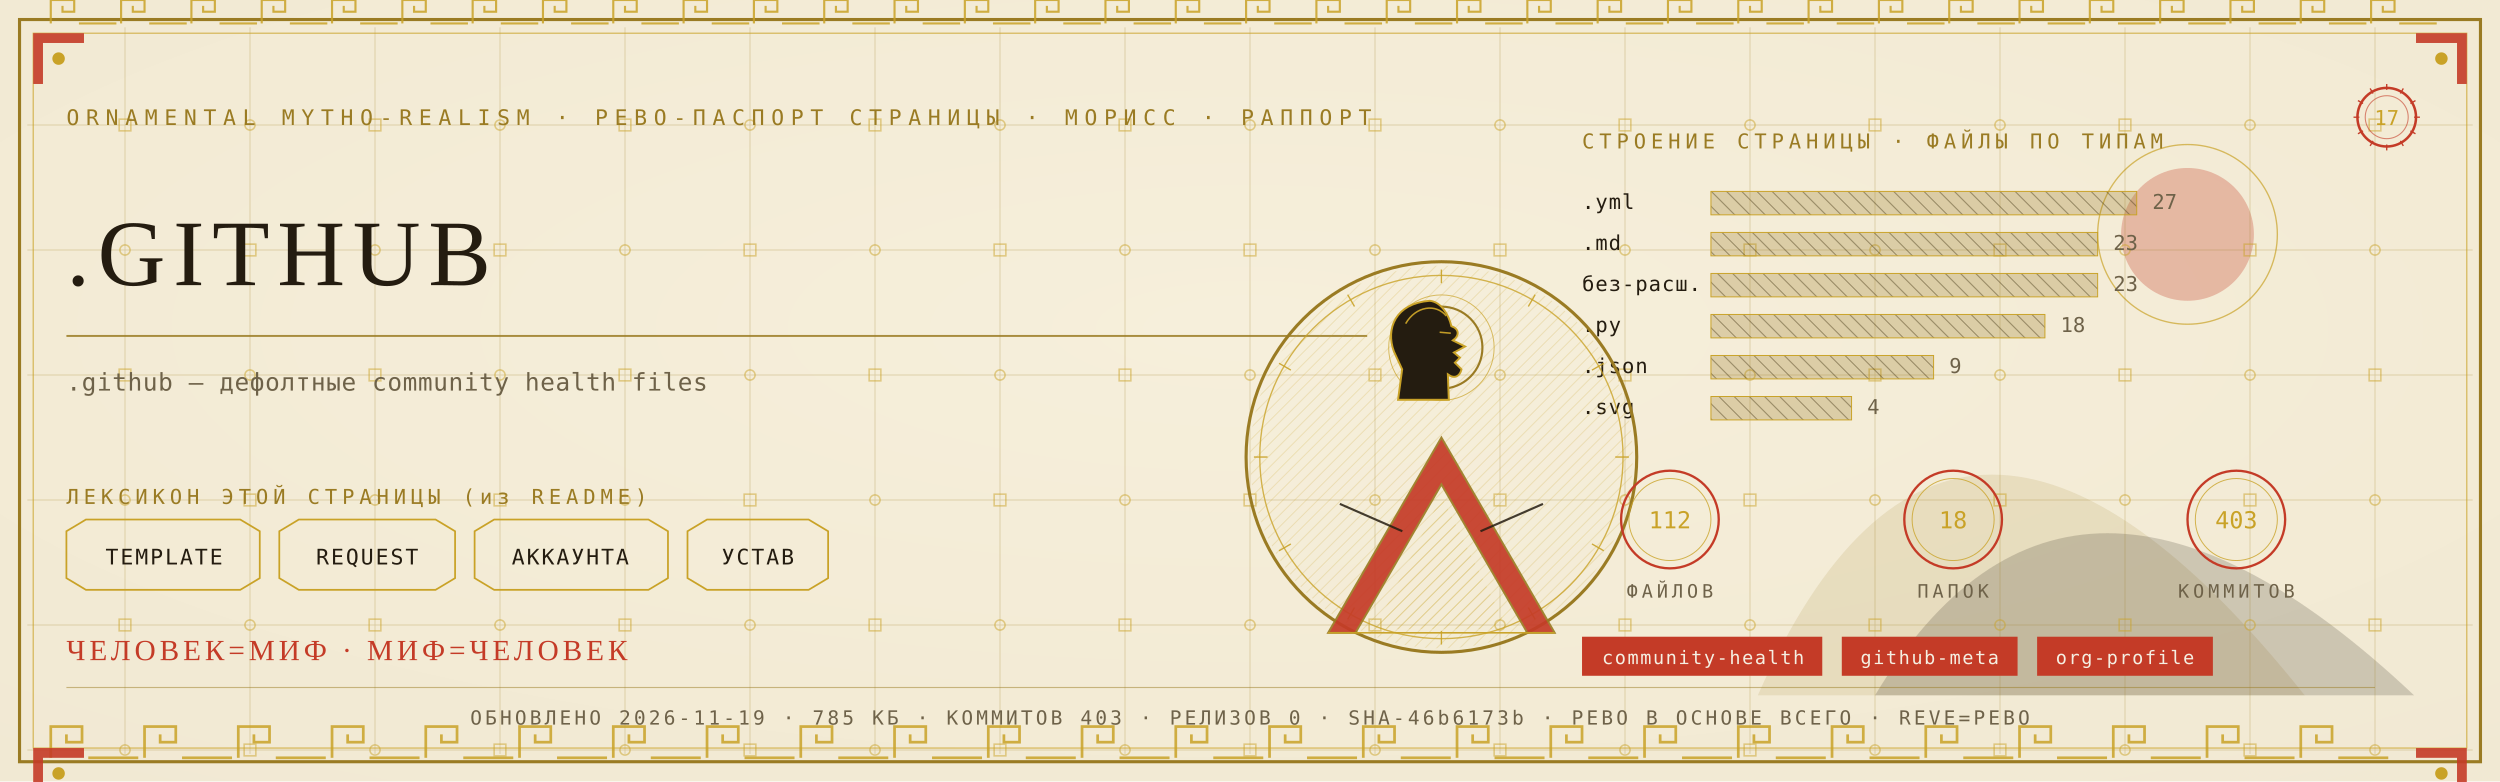
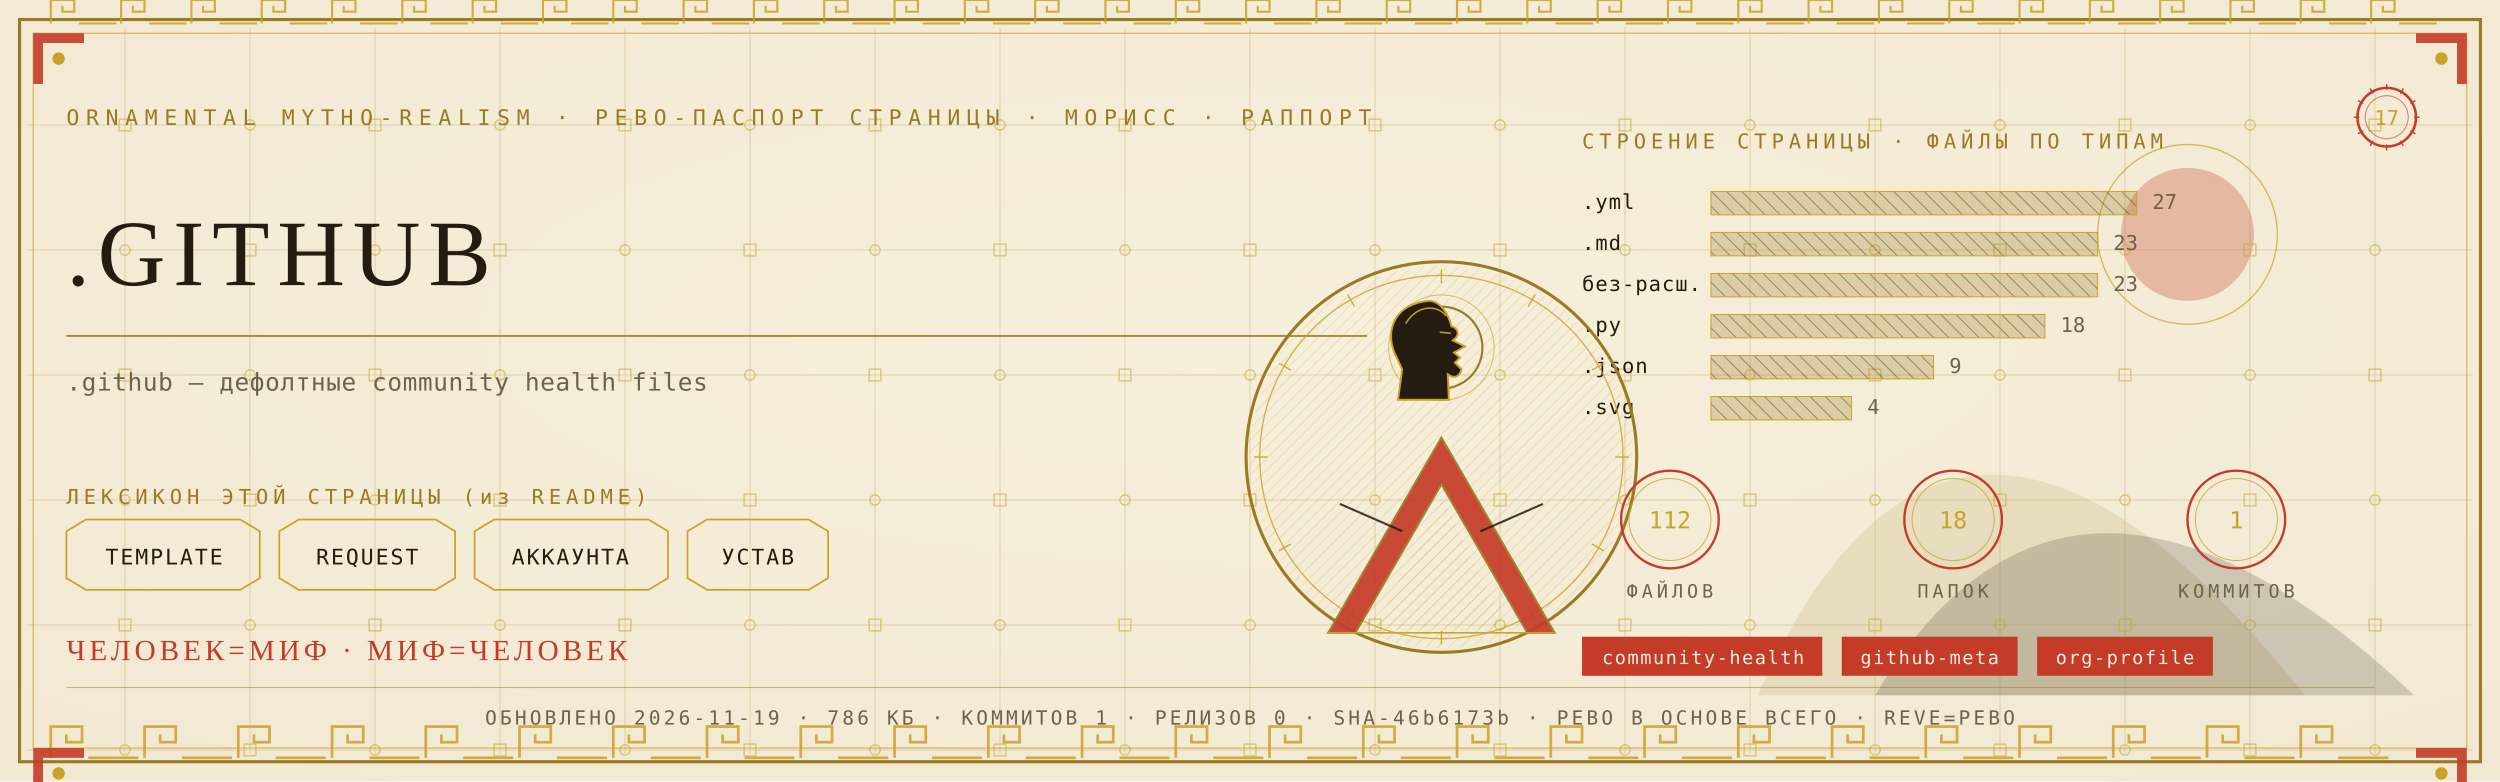
<svg xmlns="http://www.w3.org/2000/svg" viewBox="0 0 1280 400" width="1280" height="400">
  <defs>
    <radialGradient id="rp17" cx="0.5" cy="0.42" r="1.1">
      <stop offset="0" stop-color="#F6EFDC" />
      <stop offset="1" stop-color="#EFE6CF" />
    </radialGradient>
    <pattern id="hatchm" width="4.2" height="4.2" patternUnits="userSpaceOnUse" patternTransform="rotate(45)">
      <rect width="4.2" height="4.2" fill="none" />
      <line x1="0" y1="0" x2="0" y2="4.2" stroke="#C9A227" stroke-width="0.5" />
    </pattern>
    <pattern id="hatchv" width="5.5" height="5.5" patternUnits="userSpaceOnUse" patternTransform="rotate(-45)">
      <rect width="5.5" height="5.5" fill="none" />
      <line x1="0" y1="0" x2="0" y2="5.5" stroke="#241C10" stroke-width="0.5" />
    </pattern>
  </defs>
  <rect width="1280" height="400" fill="#EFE6CF" />
  <rect width="1280" height="400" fill="url(#rp17)" opacity="0.94" />
  <path d="M 900 356 Q 1000 130 1180 356 Z" fill="#9A7B23" opacity="0.14" />
  <path d="M 960 356 Q 1060 190 1236 356 Z" fill="#241C10" opacity="0.18" />
  <circle cx="1120" cy="120" r="34" fill="#C43B27" opacity="0.30" />
  <circle cx="1120" cy="120" r="46" fill="none" stroke="#C9A227" stroke-width="0.7" opacity="0.7" />
  <g stroke="#9A7B23" stroke-width="0.45" opacity="0.30">
    <line x1="64" y1="14" x2="64" y2="386" />
    <line x1="128" y1="14" x2="128" y2="386" />
    <line x1="192" y1="14" x2="192" y2="386" />
    <line x1="256" y1="14" x2="256" y2="386" />
    <line x1="320" y1="14" x2="320" y2="386" />
    <line x1="384" y1="14" x2="384" y2="386" />
    <line x1="448" y1="14" x2="448" y2="386" />
    <line x1="512" y1="14" x2="512" y2="386" />
    <line x1="576" y1="14" x2="576" y2="386" />
    <line x1="640" y1="14" x2="640" y2="386" />
    <line x1="704" y1="14" x2="704" y2="386" />
    <line x1="768" y1="14" x2="768" y2="386" />
    <line x1="832" y1="14" x2="832" y2="386" />
    <line x1="896" y1="14" x2="896" y2="386" />
    <line x1="960" y1="14" x2="960" y2="386" />
    <line x1="1024" y1="14" x2="1024" y2="386" />
    <line x1="1088" y1="14" x2="1088" y2="386" />
    <line x1="1152" y1="14" x2="1152" y2="386" />
    <line x1="1216" y1="14" x2="1216" y2="386" />
    <line x1="14" y1="64" x2="1266" y2="64" />
    <line x1="14" y1="128" x2="1266" y2="128" />
    <line x1="14" y1="192" x2="1266" y2="192" />
    <line x1="14" y1="256" x2="1266" y2="256" />
    <line x1="14" y1="320" x2="1266" y2="320" />
    <line x1="14" y1="384" x2="1266" y2="384" />
  </g>
  <g fill="none" stroke="#C9A227" stroke-width="0.8" opacity="0.5">
    <rect x="61" y="61" width="6" height="6" />
    <circle cx="64" cy="128" r="2.6" />
    <rect x="61" y="189" width="6" height="6" />
    <circle cx="64" cy="256" r="2.6" />
    <rect x="61" y="317" width="6" height="6" />
    <circle cx="64" cy="384" r="2.6" />
    <circle cx="128" cy="64" r="2.6" />
    <rect x="125" y="125" width="6" height="6" />
    <circle cx="128" cy="192" r="2.6" />
    <rect x="125" y="253" width="6" height="6" />
    <circle cx="128" cy="320" r="2.6" />
    <rect x="125" y="381" width="6" height="6" />
    <rect x="189" y="61" width="6" height="6" />
    <circle cx="192" cy="128" r="2.6" />
    <rect x="189" y="189" width="6" height="6" />
    <circle cx="192" cy="256" r="2.6" />
    <rect x="189" y="317" width="6" height="6" />
    <circle cx="192" cy="384" r="2.6" />
    <circle cx="256" cy="64" r="2.6" />
    <rect x="253" y="125" width="6" height="6" />
    <circle cx="256" cy="192" r="2.6" />
    <rect x="253" y="253" width="6" height="6" />
    <circle cx="256" cy="320" r="2.6" />
    <rect x="253" y="381" width="6" height="6" />
    <rect x="317" y="61" width="6" height="6" />
    <circle cx="320" cy="128" r="2.6" />
    <rect x="317" y="189" width="6" height="6" />
    <circle cx="320" cy="256" r="2.6" />
    <rect x="317" y="317" width="6" height="6" />
    <circle cx="320" cy="384" r="2.6" />
    <circle cx="384" cy="64" r="2.6" />
    <rect x="381" y="125" width="6" height="6" />
    <circle cx="384" cy="192" r="2.6" />
    <rect x="381" y="253" width="6" height="6" />
    <circle cx="384" cy="320" r="2.6" />
    <rect x="381" y="381" width="6" height="6" />
    <rect x="445" y="61" width="6" height="6" />
    <circle cx="448" cy="128" r="2.6" />
    <rect x="445" y="189" width="6" height="6" />
    <circle cx="448" cy="256" r="2.6" />
    <rect x="445" y="317" width="6" height="6" />
    <circle cx="448" cy="384" r="2.6" />
    <circle cx="512" cy="64" r="2.6" />
    <rect x="509" y="125" width="6" height="6" />
    <circle cx="512" cy="192" r="2.6" />
    <rect x="509" y="253" width="6" height="6" />
    <circle cx="512" cy="320" r="2.6" />
    <rect x="509" y="381" width="6" height="6" />
    <rect x="573" y="61" width="6" height="6" />
    <circle cx="576" cy="128" r="2.6" />
    <rect x="573" y="189" width="6" height="6" />
    <circle cx="576" cy="256" r="2.6" />
    <rect x="573" y="317" width="6" height="6" />
    <circle cx="576" cy="384" r="2.6" />
    <circle cx="640" cy="64" r="2.6" />
    <rect x="637" y="125" width="6" height="6" />
    <circle cx="640" cy="192" r="2.6" />
    <rect x="637" y="253" width="6" height="6" />
    <circle cx="640" cy="320" r="2.6" />
    <rect x="637" y="381" width="6" height="6" />
    <rect x="701" y="61" width="6" height="6" />
    <circle cx="704" cy="128" r="2.6" />
    <rect x="701" y="189" width="6" height="6" />
    <circle cx="704" cy="256" r="2.6" />
    <rect x="701" y="317" width="6" height="6" />
    <circle cx="704" cy="384" r="2.6" />
    <circle cx="768" cy="64" r="2.6" />
    <rect x="765" y="125" width="6" height="6" />
    <circle cx="768" cy="192" r="2.6" />
    <rect x="765" y="253" width="6" height="6" />
    <circle cx="768" cy="320" r="2.6" />
    <rect x="765" y="381" width="6" height="6" />
    <rect x="829" y="61" width="6" height="6" />
    <circle cx="832" cy="128" r="2.6" />
    <rect x="829" y="189" width="6" height="6" />
    <circle cx="832" cy="256" r="2.6" />
    <rect x="829" y="317" width="6" height="6" />
    <circle cx="832" cy="384" r="2.6" />
    <circle cx="896" cy="64" r="2.6" />
    <rect x="893" y="125" width="6" height="6" />
    <circle cx="896" cy="192" r="2.6" />
    <rect x="893" y="253" width="6" height="6" />
    <circle cx="896" cy="320" r="2.6" />
    <rect x="893" y="381" width="6" height="6" />
    <rect x="957" y="61" width="6" height="6" />
    <circle cx="960" cy="128" r="2.6" />
    <rect x="957" y="189" width="6" height="6" />
    <circle cx="960" cy="256" r="2.6" />
    <rect x="957" y="317" width="6" height="6" />
    <circle cx="960" cy="384" r="2.6" />
    <circle cx="1024" cy="64" r="2.6" />
    <rect x="1021" y="125" width="6" height="6" />
    <circle cx="1024" cy="192" r="2.6" />
    <rect x="1021" y="253" width="6" height="6" />
    <circle cx="1024" cy="320" r="2.6" />
    <rect x="1021" y="381" width="6" height="6" />
    <rect x="1085" y="61" width="6" height="6" />
    <circle cx="1088" cy="128" r="2.6" />
    <rect x="1085" y="189" width="6" height="6" />
    <circle cx="1088" cy="256" r="2.6" />
    <rect x="1085" y="317" width="6" height="6" />
    <circle cx="1088" cy="384" r="2.6" />
    <circle cx="1152" cy="64" r="2.6" />
    <rect x="1149" y="125" width="6" height="6" />
    <circle cx="1152" cy="192" r="2.6" />
    <rect x="1149" y="253" width="6" height="6" />
    <circle cx="1152" cy="320" r="2.6" />
    <rect x="1149" y="381" width="6" height="6" />
    <rect x="1213" y="61" width="6" height="6" />
    <circle cx="1216" cy="128" r="2.6" />
    <rect x="1213" y="189" width="6" height="6" />
    <circle cx="1216" cy="256" r="2.6" />
    <rect x="1213" y="317" width="6" height="6" />
    <circle cx="1216" cy="384" r="2.6" />
  </g>
  <rect x="10" y="10" width="1260" height="380" fill="none" stroke="#9A7B23" stroke-width="1.6" />
  <rect x="17" y="17" width="1246" height="366" fill="none" stroke="#C9A227" stroke-width="0.6" opacity="0.75" />
  <g fill="none" stroke="#C9A227" stroke-width="1.4" opacity="0.85">
    <path d="M 26 388 L 26 372 L 42 372 L 42 380.0 L 34.0 380.0 L 34.0 376.0" />
    <line x1="45.2" y1="388" x2="70.8" y2="388" />
    <path d="M 74 388 L 74 372 L 90 372 L 90 380.0 L 82.0 380.0 L 82.0 376.0" />
    <line x1="93.2" y1="388" x2="118.8" y2="388" />
    <path d="M 122 388 L 122 372 L 138 372 L 138 380.0 L 130.0 380.0 L 130.0 376.0" />
    <line x1="141.2" y1="388" x2="166.8" y2="388" />
    <path d="M 170 388 L 170 372 L 186 372 L 186 380.0 L 178.0 380.0 L 178.0 376.0" />
    <line x1="189.2" y1="388" x2="214.8" y2="388" />
    <path d="M 218 388 L 218 372 L 234 372 L 234 380.0 L 226.0 380.0 L 226.0 376.0" />
    <line x1="237.2" y1="388" x2="262.8" y2="388" />
    <path d="M 266 388 L 266 372 L 282 372 L 282 380.0 L 274.0 380.0 L 274.0 376.0" />
    <line x1="285.2" y1="388" x2="310.8" y2="388" />
    <path d="M 314 388 L 314 372 L 330 372 L 330 380.0 L 322.0 380.0 L 322.0 376.0" />
    <line x1="333.2" y1="388" x2="358.8" y2="388" />
    <path d="M 362 388 L 362 372 L 378 372 L 378 380.0 L 370.0 380.0 L 370.0 376.0" />
    <line x1="381.2" y1="388" x2="406.8" y2="388" />
    <path d="M 410 388 L 410 372 L 426 372 L 426 380.0 L 418.0 380.0 L 418.0 376.0" />
    <line x1="429.2" y1="388" x2="454.8" y2="388" />
    <path d="M 458 388 L 458 372 L 474 372 L 474 380.0 L 466.0 380.0 L 466.0 376.0" />
    <line x1="477.2" y1="388" x2="502.8" y2="388" />
    <path d="M 506 388 L 506 372 L 522 372 L 522 380.0 L 514.0 380.0 L 514.0 376.0" />
    <line x1="525.2" y1="388" x2="550.8" y2="388" />
    <path d="M 554 388 L 554 372 L 570 372 L 570 380.0 L 562.0 380.0 L 562.0 376.0" />
    <line x1="573.2" y1="388" x2="598.8" y2="388" />
    <path d="M 602 388 L 602 372 L 618 372 L 618 380.0 L 610.0 380.0 L 610.0 376.0" />
    <line x1="621.2" y1="388" x2="646.8" y2="388" />
    <path d="M 650 388 L 650 372 L 666 372 L 666 380.0 L 658.0 380.0 L 658.0 376.0" />
    <line x1="669.2" y1="388" x2="694.8" y2="388" />
    <path d="M 698 388 L 698 372 L 714 372 L 714 380.0 L 706.0 380.0 L 706.0 376.0" />
    <line x1="717.2" y1="388" x2="742.8" y2="388" />
    <path d="M 746 388 L 746 372 L 762 372 L 762 380.0 L 754.0 380.0 L 754.0 376.0" />
    <line x1="765.2" y1="388" x2="790.8" y2="388" />
    <path d="M 794 388 L 794 372 L 810 372 L 810 380.0 L 802.0 380.0 L 802.0 376.0" />
    <line x1="813.2" y1="388" x2="838.8" y2="388" />
    <path d="M 842 388 L 842 372 L 858 372 L 858 380.0 L 850.0 380.0 L 850.0 376.0" />
    <line x1="861.2" y1="388" x2="886.8" y2="388" />
    <path d="M 890 388 L 890 372 L 906 372 L 906 380.0 L 898.0 380.0 L 898.0 376.0" />
    <line x1="909.2" y1="388" x2="934.8" y2="388" />
    <path d="M 938 388 L 938 372 L 954 372 L 954 380.0 L 946.0 380.0 L 946.0 376.0" />
    <line x1="957.2" y1="388" x2="982.8" y2="388" />
    <path d="M 986 388 L 986 372 L 1002 372 L 1002 380.0 L 994.0 380.0 L 994.0 376.0" />
    <line x1="1005.2" y1="388" x2="1030.8" y2="388" />
    <path d="M 1034 388 L 1034 372 L 1050 372 L 1050 380.0 L 1042.0 380.0 L 1042.0 376.0" />
    <line x1="1053.2" y1="388" x2="1078.8" y2="388" />
    <path d="M 1082 388 L 1082 372 L 1098 372 L 1098 380.0 L 1090.0 380.0 L 1090.0 376.0" />
    <line x1="1101.2" y1="388" x2="1126.8" y2="388" />
    <path d="M 1130 388 L 1130 372 L 1146 372 L 1146 380.0 L 1138.0 380.0 L 1138.0 376.0" />
    <line x1="1149.2" y1="388" x2="1174.8" y2="388" />
    <path d="M 1178 388 L 1178 372 L 1194 372 L 1194 380.0 L 1186.0 380.0 L 1186.0 376.0" />
    <line x1="1197.2" y1="388" x2="1222.8" y2="388" />
  </g>
  <g fill="none" stroke="#C9A227" stroke-width="1.1" opacity="0.85">
    <path d="M 26 12 L 26 0 L 38 0 L 38 6.0 L 32.0 6.0 L 32.0 3.0" />
    <line x1="40.4" y1="12" x2="59.6" y2="12" />
    <path d="M 62 12 L 62 0 L 74 0 L 74 6.0 L 68.0 6.0 L 68.0 3.0" />
    <line x1="76.4" y1="12" x2="95.6" y2="12" />
    <path d="M 98 12 L 98 0 L 110 0 L 110 6.0 L 104.0 6.0 L 104.0 3.0" />
    <line x1="112.4" y1="12" x2="131.6" y2="12" />
    <path d="M 134 12 L 134 0 L 146 0 L 146 6.0 L 140.0 6.0 L 140.0 3.0" />
    <line x1="148.4" y1="12" x2="167.6" y2="12" />
    <path d="M 170 12 L 170 0 L 182 0 L 182 6.0 L 176.0 6.0 L 176.0 3.0" />
    <line x1="184.4" y1="12" x2="203.6" y2="12" />
    <path d="M 206 12 L 206 0 L 218 0 L 218 6.0 L 212.0 6.0 L 212.0 3.0" />
    <line x1="220.4" y1="12" x2="239.6" y2="12" />
    <path d="M 242 12 L 242 0 L 254 0 L 254 6.0 L 248.0 6.0 L 248.0 3.0" />
    <line x1="256.4" y1="12" x2="275.6" y2="12" />
    <path d="M 278 12 L 278 0 L 290 0 L 290 6.0 L 284.0 6.0 L 284.0 3.0" />
    <line x1="292.4" y1="12" x2="311.6" y2="12" />
    <path d="M 314 12 L 314 0 L 326 0 L 326 6.0 L 320.0 6.0 L 320.0 3.0" />
    <line x1="328.4" y1="12" x2="347.6" y2="12" />
    <path d="M 350 12 L 350 0 L 362 0 L 362 6.0 L 356.0 6.0 L 356.0 3.0" />
    <line x1="364.4" y1="12" x2="383.6" y2="12" />
    <path d="M 386 12 L 386 0 L 398 0 L 398 6.0 L 392.0 6.0 L 392.0 3.0" />
    <line x1="400.4" y1="12" x2="419.6" y2="12" />
    <path d="M 422 12 L 422 0 L 434 0 L 434 6.0 L 428.0 6.0 L 428.0 3.0" />
    <line x1="436.4" y1="12" x2="455.6" y2="12" />
    <path d="M 458 12 L 458 0 L 470 0 L 470 6.0 L 464.0 6.0 L 464.0 3.0" />
    <line x1="472.4" y1="12" x2="491.6" y2="12" />
    <path d="M 494 12 L 494 0 L 506 0 L 506 6.0 L 500.0 6.0 L 500.0 3.0" />
    <line x1="508.4" y1="12" x2="527.6" y2="12" />
    <path d="M 530 12 L 530 0 L 542 0 L 542 6.0 L 536.0 6.0 L 536.0 3.0" />
    <line x1="544.4" y1="12" x2="563.6" y2="12" />
    <path d="M 566 12 L 566 0 L 578 0 L 578 6.0 L 572.0 6.0 L 572.0 3.0" />
    <line x1="580.4" y1="12" x2="599.6" y2="12" />
    <path d="M 602 12 L 602 0 L 614 0 L 614 6.0 L 608.0 6.0 L 608.0 3.0" />
    <line x1="616.4" y1="12" x2="635.6" y2="12" />
    <path d="M 638 12 L 638 0 L 650 0 L 650 6.0 L 644.0 6.0 L 644.0 3.0" />
    <line x1="652.4" y1="12" x2="671.6" y2="12" />
    <path d="M 674 12 L 674 0 L 686 0 L 686 6.0 L 680.0 6.0 L 680.0 3.0" />
    <line x1="688.4" y1="12" x2="707.6" y2="12" />
    <path d="M 710 12 L 710 0 L 722 0 L 722 6.0 L 716.0 6.0 L 716.0 3.0" />
    <line x1="724.4" y1="12" x2="743.6" y2="12" />
    <path d="M 746 12 L 746 0 L 758 0 L 758 6.0 L 752.0 6.0 L 752.0 3.0" />
    <line x1="760.4" y1="12" x2="779.6" y2="12" />
    <path d="M 782 12 L 782 0 L 794 0 L 794 6.0 L 788.0 6.0 L 788.0 3.0" />
    <line x1="796.4" y1="12" x2="815.6" y2="12" />
    <path d="M 818 12 L 818 0 L 830 0 L 830 6.0 L 824.0 6.0 L 824.0 3.0" />
    <line x1="832.4" y1="12" x2="851.6" y2="12" />
    <path d="M 854 12 L 854 0 L 866 0 L 866 6.0 L 860.0 6.0 L 860.0 3.0" />
    <line x1="868.4" y1="12" x2="887.6" y2="12" />
    <path d="M 890 12 L 890 0 L 902 0 L 902 6.0 L 896.0 6.0 L 896.0 3.0" />
    <line x1="904.4" y1="12" x2="923.6" y2="12" />
    <path d="M 926 12 L 926 0 L 938 0 L 938 6.0 L 932.0 6.0 L 932.0 3.0" />
    <line x1="940.4" y1="12" x2="959.6" y2="12" />
    <path d="M 962 12 L 962 0 L 974 0 L 974 6.0 L 968.0 6.0 L 968.0 3.0" />
    <line x1="976.4" y1="12" x2="995.6" y2="12" />
    <path d="M 998 12 L 998 0 L 1010 0 L 1010 6.0 L 1004.0 6.0 L 1004.0 3.0" />
    <line x1="1012.4" y1="12" x2="1031.6" y2="12" />
    <path d="M 1034 12 L 1034 0 L 1046 0 L 1046 6.0 L 1040.0 6.0 L 1040.0 3.0" />
    <line x1="1048.4" y1="12" x2="1067.6" y2="12" />
    <path d="M 1070 12 L 1070 0 L 1082 0 L 1082 6.0 L 1076.0 6.0 L 1076.0 3.0" />
    <line x1="1084.4" y1="12" x2="1103.6" y2="12" />
    <path d="M 1106 12 L 1106 0 L 1118 0 L 1118 6.0 L 1112.0 6.0 L 1112.0 3.0" />
    <line x1="1120.4" y1="12" x2="1139.6" y2="12" />
    <path d="M 1142 12 L 1142 0 L 1154 0 L 1154 6.0 L 1148.0 6.0 L 1148.0 3.0" />
    <line x1="1156.4" y1="12" x2="1175.6" y2="12" />
    <path d="M 1178 12 L 1178 0 L 1190 0 L 1190 6.0 L 1184.0 6.0 L 1184.0 3.0" />
    <line x1="1192.4" y1="12" x2="1211.6" y2="12" />
    <path d="M 1214 12 L 1214 0 L 1226 0 L 1226 6.0 L 1220.0 6.0 L 1220.0 3.0" />
    <line x1="1228.4" y1="12" x2="1247.6" y2="12" />
  </g>
  <g transform="translate(17,17) scale(1,1)">
    <path d="M 0 0 L 26 0 L 26 5 L 5 5 L 5 26 L 0 26 Z" fill="#C43B27" opacity="0.9" />
    <circle cx="13" cy="13" r="3.2" fill="#C9A227" />
  </g>
  <g transform="translate(1263,17) scale(-1,1)">
    <path d="M 0 0 L 26 0 L 26 5 L 5 5 L 5 26 L 0 26 Z" fill="#C43B27" opacity="0.9" />
    <circle cx="13" cy="13" r="3.2" fill="#C9A227" />
  </g>
  <g transform="translate(17,383) scale(1,1)">
    <path d="M 0 0 L 26 0 L 26 5 L 5 5 L 5 26 L 0 26 Z" fill="#C43B27" opacity="0.9" />
    <circle cx="13" cy="13" r="3.2" fill="#C9A227" />
  </g>
  <g transform="translate(1263,383) scale(-1,1)">
    <path d="M 0 0 L 26 0 L 26 5 L 5 5 L 5 26 L 0 26 Z" fill="#C43B27" opacity="0.9" />
    <circle cx="13" cy="13" r="3.2" fill="#C9A227" />
  </g>
  <text x="34" y="64" font-family="'Cascadia Mono', ui-monospace, Consolas, monospace" font-size="11" fill="#9A7B23" letter-spacing="3.4">ORNAMENTAL MYTHO-REALISM · РЕВО-ПАСПОРТ СТРАНИЦЫ · МОРИСС · РАППОРТ</text>
  <g transform="translate(1222,60)">
    <circle r="15" fill="none" stroke="#C43B27" stroke-width="1.3" />
    <circle r="11" fill="none" stroke="#C43B27" stroke-width="0.55" opacity="0.6" />
    <text y="4" text-anchor="middle" font-family="'Cascadia Mono', ui-monospace, Consolas, monospace" font-size="10.5" fill="#C9A227">17</text>
    <g stroke="#C43B27" stroke-width="0.7">
      <line x1="0" y1="-17" x2="0" y2="-14" transform="rotate(0)" />
      <line x1="0" y1="-17" x2="0" y2="-14" transform="rotate(30)" />
      <line x1="0" y1="-17" x2="0" y2="-14" transform="rotate(60)" />
      <line x1="0" y1="-17" x2="0" y2="-14" transform="rotate(90)" />
      <line x1="0" y1="-17" x2="0" y2="-14" transform="rotate(120)" />
      <line x1="0" y1="-17" x2="0" y2="-14" transform="rotate(150)" />
      <line x1="0" y1="-17" x2="0" y2="-14" transform="rotate(180)" />
      <line x1="0" y1="-17" x2="0" y2="-14" transform="rotate(210)" />
      <line x1="0" y1="-17" x2="0" y2="-14" transform="rotate(240)" />
      <line x1="0" y1="-17" x2="0" y2="-14" transform="rotate(270)" />
      <line x1="0" y1="-17" x2="0" y2="-14" transform="rotate(300)" />
      <line x1="0" y1="-17" x2="0" y2="-14" transform="rotate(330)" />
    </g>
  </g>
  <text x="34" y="146" font-family="Georgia, 'Times New Roman', serif" font-size="48.0" fill="#241C10" letter-spacing="4">.GITHUB</text>
  <line x1="34" y1="172" x2="700" y2="172" stroke="#9A7B23" stroke-width="1" opacity="0.85" />
  <text x="34" y="200" font-family="'Cascadia Mono', ui-monospace, Consolas, monospace" font-size="12.5" fill="#6E6249" letter-spacing="0.3">.github — дефолтные community health files</text>
  <text x="34" y="258" font-family="'Cascadia Mono', ui-monospace, Consolas, monospace" font-size="10.5" fill="#9A7B23" letter-spacing="2.5">ЛЕКСИКОН ЭТОЙ СТРАНИЦЫ (из README)</text>
  <path d="M 34 272 L 44 266 L 123 266 L 133 272 L 133 296 L 123 302 L 44 302 L 34 296 Z" fill="none" stroke="#C9A227" stroke-width="0.9" />
  <text x="84" y="289" text-anchor="middle" font-family="'Cascadia Mono', ui-monospace, Consolas, monospace" font-size="11" fill="#241C10" letter-spacing="1">TEMPLATE</text>
  <path d="M 143 272 L 153 266 L 223 266 L 233 272 L 233 296 L 223 302 L 153 302 L 143 296 Z" fill="none" stroke="#C9A227" stroke-width="0.9" />
  <text x="188" y="289" text-anchor="middle" font-family="'Cascadia Mono', ui-monospace, Consolas, monospace" font-size="11" fill="#241C10" letter-spacing="1">REQUEST</text>
  <path d="M 243 272 L 253 266 L 332 266 L 342 272 L 342 296 L 332 302 L 253 302 L 243 296 Z" fill="none" stroke="#C9A227" stroke-width="0.9" />
  <text x="292" y="289" text-anchor="middle" font-family="'Cascadia Mono', ui-monospace, Consolas, monospace" font-size="11" fill="#241C10" letter-spacing="1">АККАУНТА</text>
  <path d="M 352 272 L 362 266 L 414 266 L 424 272 L 424 296 L 414 302 L 362 302 L 352 296 Z" fill="none" stroke="#C9A227" stroke-width="0.9" />
  <text x="388" y="289" text-anchor="middle" font-family="'Cascadia Mono', ui-monospace, Consolas, monospace" font-size="11" fill="#241C10" letter-spacing="1">УСТАВ</text>
  <text x="810" y="76" font-family="'Cascadia Mono', ui-monospace, Consolas, monospace" font-size="10.5" fill="#9A7B23" letter-spacing="2.5">СТРОЕНИЕ СТРАНИЦЫ · ФАЙЛЫ ПО ТИПАМ</text>
  <text x="810" y="107" font-family="'Cascadia Mono', ui-monospace, Consolas, monospace" font-size="10.5" fill="#241C10" letter-spacing="0.5">.yml</text>
  <rect x="876" y="98" width="218" height="12" fill="url(#hatchv)" opacity="0.9" />
  <rect x="876" y="98" width="218" height="12" fill="#9A7B23" opacity="0.28" />
  <rect x="876" y="98" width="218" height="12" fill="none" stroke="#C9A227" stroke-width="0.5" />
  <text x="1102" y="107" font-family="'Cascadia Mono', ui-monospace, Consolas, monospace" font-size="10.5" fill="#6E6249">27</text>
  <text x="810" y="128" font-family="'Cascadia Mono', ui-monospace, Consolas, monospace" font-size="10.5" fill="#241C10" letter-spacing="0.5">.md</text>
  <rect x="876" y="119" width="198" height="12" fill="url(#hatchv)" opacity="0.9" />
  <rect x="876" y="119" width="198" height="12" fill="#9A7B23" opacity="0.28" />
  <rect x="876" y="119" width="198" height="12" fill="none" stroke="#C9A227" stroke-width="0.5" />
  <text x="1082" y="128" font-family="'Cascadia Mono', ui-monospace, Consolas, monospace" font-size="10.5" fill="#6E6249">23</text>
  <text x="810" y="149" font-family="'Cascadia Mono', ui-monospace, Consolas, monospace" font-size="10.5" fill="#241C10" letter-spacing="0.5">без-расш.</text>
  <rect x="876" y="140" width="198" height="12" fill="url(#hatchv)" opacity="0.9" />
  <rect x="876" y="140" width="198" height="12" fill="#9A7B23" opacity="0.28" />
  <rect x="876" y="140" width="198" height="12" fill="none" stroke="#C9A227" stroke-width="0.5" />
  <text x="1082" y="149" font-family="'Cascadia Mono', ui-monospace, Consolas, monospace" font-size="10.5" fill="#6E6249">23</text>
  <text x="810" y="170" font-family="'Cascadia Mono', ui-monospace, Consolas, monospace" font-size="10.5" fill="#241C10" letter-spacing="0.5">.py</text>
  <rect x="876" y="161" width="171" height="12" fill="url(#hatchv)" opacity="0.9" />
  <rect x="876" y="161" width="171" height="12" fill="#9A7B23" opacity="0.28" />
  <rect x="876" y="161" width="171" height="12" fill="none" stroke="#C9A227" stroke-width="0.5" />
  <text x="1055" y="170" font-family="'Cascadia Mono', ui-monospace, Consolas, monospace" font-size="10.5" fill="#6E6249">18</text>
  <text x="810" y="191" font-family="'Cascadia Mono', ui-monospace, Consolas, monospace" font-size="10.5" fill="#241C10" letter-spacing="0.5">.json</text>
  <rect x="876" y="182" width="114" height="12" fill="url(#hatchv)" opacity="0.9" />
  <rect x="876" y="182" width="114" height="12" fill="#9A7B23" opacity="0.28" />
  <rect x="876" y="182" width="114" height="12" fill="none" stroke="#C9A227" stroke-width="0.5" />
  <text x="998" y="191" font-family="'Cascadia Mono', ui-monospace, Consolas, monospace" font-size="10.5" fill="#6E6249">9</text>
  <text x="810" y="212" font-family="'Cascadia Mono', ui-monospace, Consolas, monospace" font-size="10.5" fill="#241C10" letter-spacing="0.5">.svg</text>
  <rect x="876" y="203" width="72" height="12" fill="url(#hatchv)" opacity="0.9" />
  <rect x="876" y="203" width="72" height="12" fill="#9A7B23" opacity="0.28" />
  <rect x="876" y="203" width="72" height="12" fill="none" stroke="#C9A227" stroke-width="0.5" />
  <text x="956" y="212" font-family="'Cascadia Mono', ui-monospace, Consolas, monospace" font-size="10.5" fill="#6E6249">4</text>
  <g transform="translate(738,234)">
    <circle r="100" fill="none" stroke="#9A7B23" stroke-width="1.6" />
    <circle r="93" fill="none" stroke="#C9A227" stroke-width="0.7" opacity="0.8" />
    <circle r="98" fill="url(#hatchm)" opacity="0.4" />
    <g stroke="#C9A227" stroke-width="0.7" opacity="0.9">
      <line x1="0" y1="-96" x2="0" y2="-89" transform="rotate(0)" />
      <line x1="0" y1="-96" x2="0" y2="-89" transform="rotate(30)" />
      <line x1="0" y1="-96" x2="0" y2="-89" transform="rotate(60)" />
      <line x1="0" y1="-96" x2="0" y2="-89" transform="rotate(90)" />
      <line x1="0" y1="-96" x2="0" y2="-89" transform="rotate(120)" />
      <line x1="0" y1="-96" x2="0" y2="-89" transform="rotate(150)" />
      <line x1="0" y1="-96" x2="0" y2="-89" transform="rotate(180)" />
      <line x1="0" y1="-96" x2="0" y2="-89" transform="rotate(210)" />
      <line x1="0" y1="-96" x2="0" y2="-89" transform="rotate(240)" />
      <line x1="0" y1="-96" x2="0" y2="-89" transform="rotate(270)" />
      <line x1="0" y1="-96" x2="0" y2="-89" transform="rotate(300)" />
      <line x1="0" y1="-96" x2="0" y2="-89" transform="rotate(330)" />
    </g>
    <circle cy="-56" r="21" fill="none" stroke="#9A7B23" stroke-width="1.1" />
    <circle cy="-56" r="27" fill="none" stroke="#C9A227" stroke-width="0.5" opacity="0.7" />
    <path d="M -6.0 -80.0 C -23.5 -78.7 -28.7 -65.7 -24.3 -54.0 L -20.1 -44.9 L -22.2 -29.3 L 3.8 -29.3 L 3.3 -42.3 C 6.9 -39.7 9.5 -41.5 10.3 -44.9 L 6.9 -48.3 L 9.5 -50.9 L 6.4 -53.5 L 12.1 -56.6 L 5.9 -59.7 C 9.5 -62.3 9.0 -65.7 5.1 -67.0 C 3.8 -72.7 -0.1 -79.5 -6.0 -80.0 Z" fill="#241C10" stroke="#C9A227" stroke-width="1.0" />
    <g fill="none" stroke="#C9A227" stroke-width="0.8" opacity="0.95">
      <path d="M -18.3 -68.3 C -13.1 -77.4 -2.7 -78.7 2.5 -72.2" />
      <path d="M -0.9 -63.9 L 4.8 -63.4" />
    </g>
    <path d="M -58.0 90.0 L 0 -10.0 L 58.0 90.0 L 44.0 90.0 L 0 14.0 L -44.0 90.0 Z" fill="#C43B27" opacity="0.92" stroke="#9A7B23" stroke-width="1.0" />
    <path d="M -34.0 88.0 L 0 20.0 L 34.0 88.0" fill="url(#hatchm)" opacity="0.5" stroke="none" />
    <path d="M -58.0 90.0 L 58.0 90.0" fill="none" stroke="#C9A227" stroke-width="0.8" />
    <path d="M -52.0 24.0 L -20.0 38.0" fill="none" stroke="#241C10" stroke-width="1.1" opacity="0.85" />
    <path d="M 52.0 24.0 L 20.0 38.0" fill="none" stroke="#241C10" stroke-width="1.1" opacity="0.85" />
  </g>
  <g transform="translate(855,266)">
    <circle r="25" fill="none" stroke="#C43B27" stroke-width="1.2" />
    <circle r="21" fill="none" stroke="#C9A227" stroke-width="0.5" opacity="0.8" />
    <text y="4.5" text-anchor="middle" font-family="'Cascadia Mono', ui-monospace, Consolas, monospace" font-size="12" fill="#C9A227">112</text>
    <text y="40" text-anchor="middle" font-family="'Cascadia Mono', ui-monospace, Consolas, monospace" font-size="9.5" fill="#6E6249" letter-spacing="2">ФАЙЛОВ</text>
  </g>
  <g transform="translate(1000,266)">
    <circle r="25" fill="none" stroke="#C43B27" stroke-width="1.2" />
    <circle r="21" fill="none" stroke="#C9A227" stroke-width="0.5" opacity="0.8" />
    <text y="4.5" text-anchor="middle" font-family="'Cascadia Mono', ui-monospace, Consolas, monospace" font-size="12" fill="#C9A227">18</text>
    <text y="40" text-anchor="middle" font-family="'Cascadia Mono', ui-monospace, Consolas, monospace" font-size="9.5" fill="#6E6249" letter-spacing="2">ПАПОК</text>
  </g>
  <g transform="translate(1145,266)">
    <circle r="25" fill="none" stroke="#C43B27" stroke-width="1.2" />
    <circle r="21" fill="none" stroke="#C9A227" stroke-width="0.5" opacity="0.8" />
-     <text y="4.5" text-anchor="middle" font-family="'Cascadia Mono', ui-monospace, Consolas, monospace" font-size="12" fill="#C9A227">403</text>
+     <text y="4.5" text-anchor="middle" font-family="'Cascadia Mono', ui-monospace, Consolas, monospace" font-size="12" fill="#C9A227">1</text>
    <text y="40" text-anchor="middle" font-family="'Cascadia Mono', ui-monospace, Consolas, monospace" font-size="9.5" fill="#6E6249" letter-spacing="2">КОММИТОВ</text>
  </g>
  <rect x="810" y="326" rx="0" width="123" height="20" fill="#C43B27" />
  <text x="872" y="340" text-anchor="middle" font-family="'Cascadia Mono', ui-monospace, Consolas, monospace" font-size="9.5" fill="#F5EFE2" letter-spacing="0.8">community-health</text>
  <rect x="943" y="326" rx="0" width="90" height="20" fill="#C43B27" />
  <text x="988" y="340" text-anchor="middle" font-family="'Cascadia Mono', ui-monospace, Consolas, monospace" font-size="9.5" fill="#F5EFE2" letter-spacing="0.8">github-meta</text>
  <rect x="1043" y="326" rx="0" width="90" height="20" fill="#C43B27" />
  <text x="1088" y="340" text-anchor="middle" font-family="'Cascadia Mono', ui-monospace, Consolas, monospace" font-size="9.5" fill="#F5EFE2" letter-spacing="0.8">org-profile</text>
  <text x="34" y="338" font-family="Georgia, 'Times New Roman', serif" font-size="15" fill="#C43B27" letter-spacing="2">ЧЕЛОВЕК=МИФ · МИФ=ЧЕЛОВЕК</text>
  <line x1="34" y1="352" x2="1216" y2="352" stroke="#9A7B23" stroke-width="0.6" opacity="0.5" />
-   <text x="640" y="371" text-anchor="middle" font-family="'Cascadia Mono', ui-monospace, Consolas, monospace" font-size="10" fill="#6E6249" letter-spacing="1.6">ОБНОВЛЕНО 2026-11-19 · 785 КБ · КОММИТОВ 403 · РЕЛИЗОВ 0 · SHA-46b6173b · РЕВО В ОСНОВЕ ВСЕГО · REVE=РЕВО</text>
+   <text x="640" y="371" text-anchor="middle" font-family="'Cascadia Mono', ui-monospace, Consolas, monospace" font-size="10" fill="#6E6249" letter-spacing="1.6">ОБНОВЛЕНО 2026-11-19 · 786 КБ · КОММИТОВ 1 · РЕЛИЗОВ 0 · SHA-46b6173b · РЕВО В ОСНОВЕ ВСЕГО · REVE=РЕВО</text>
</svg>
